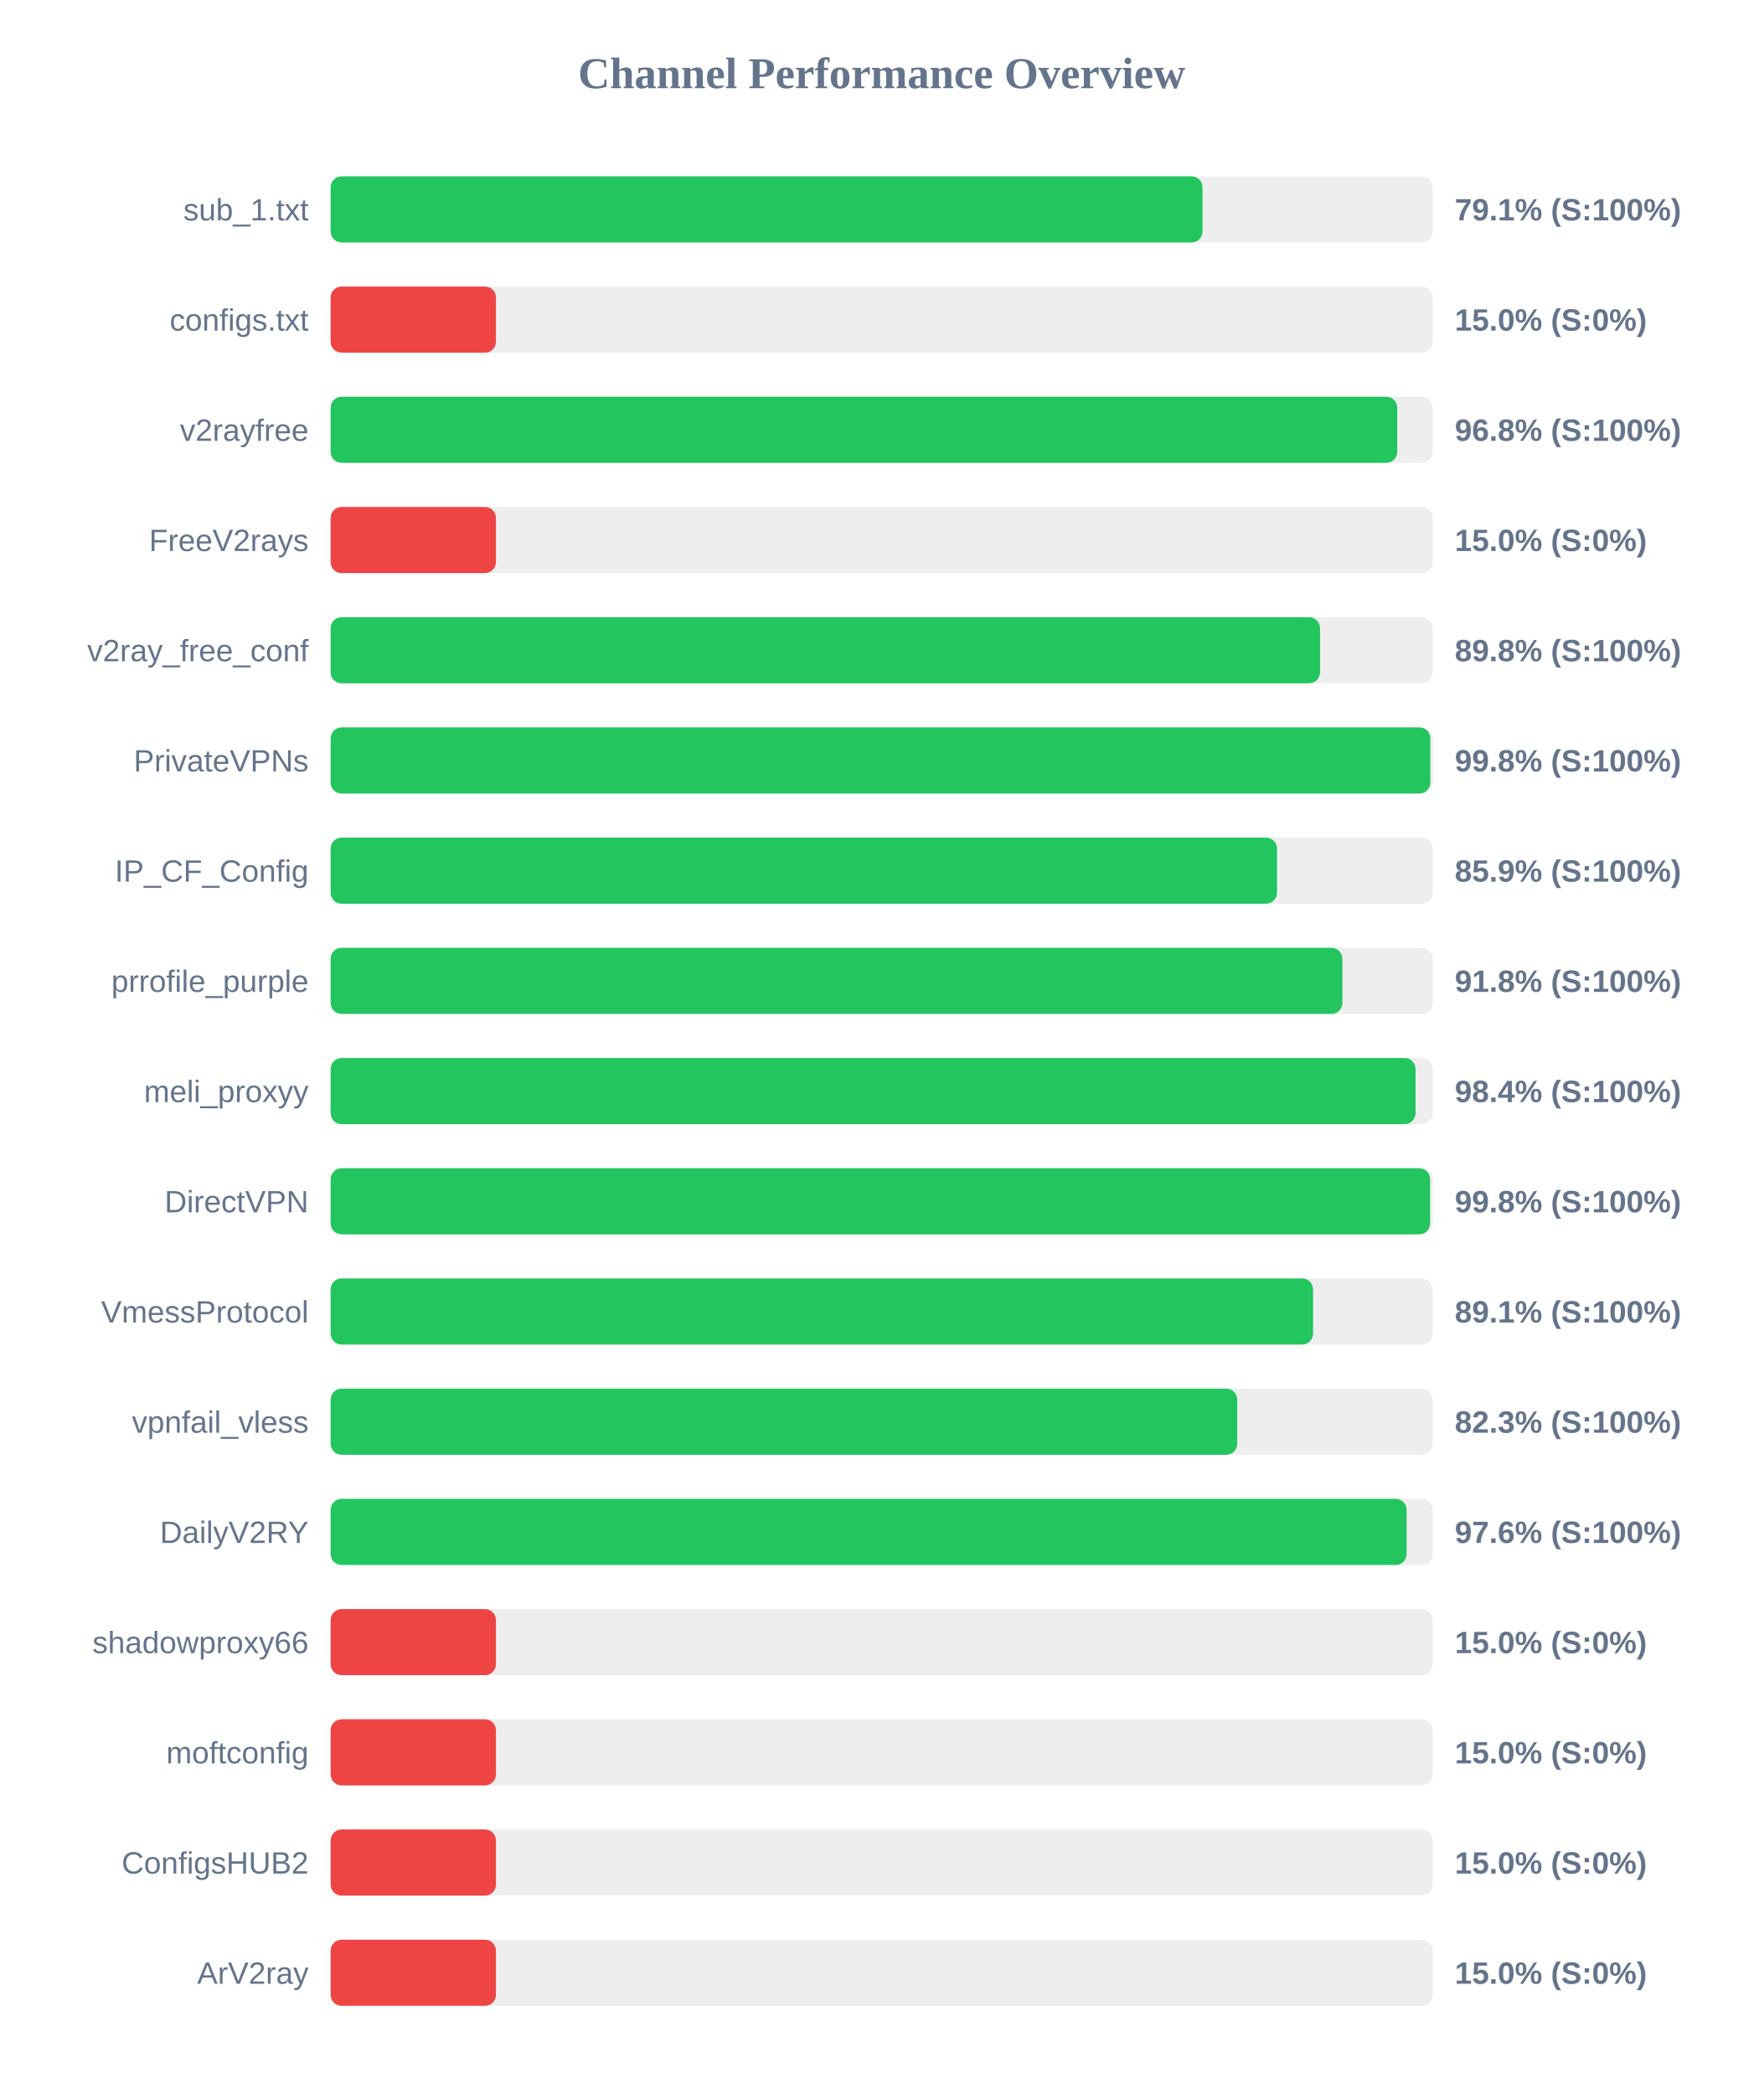
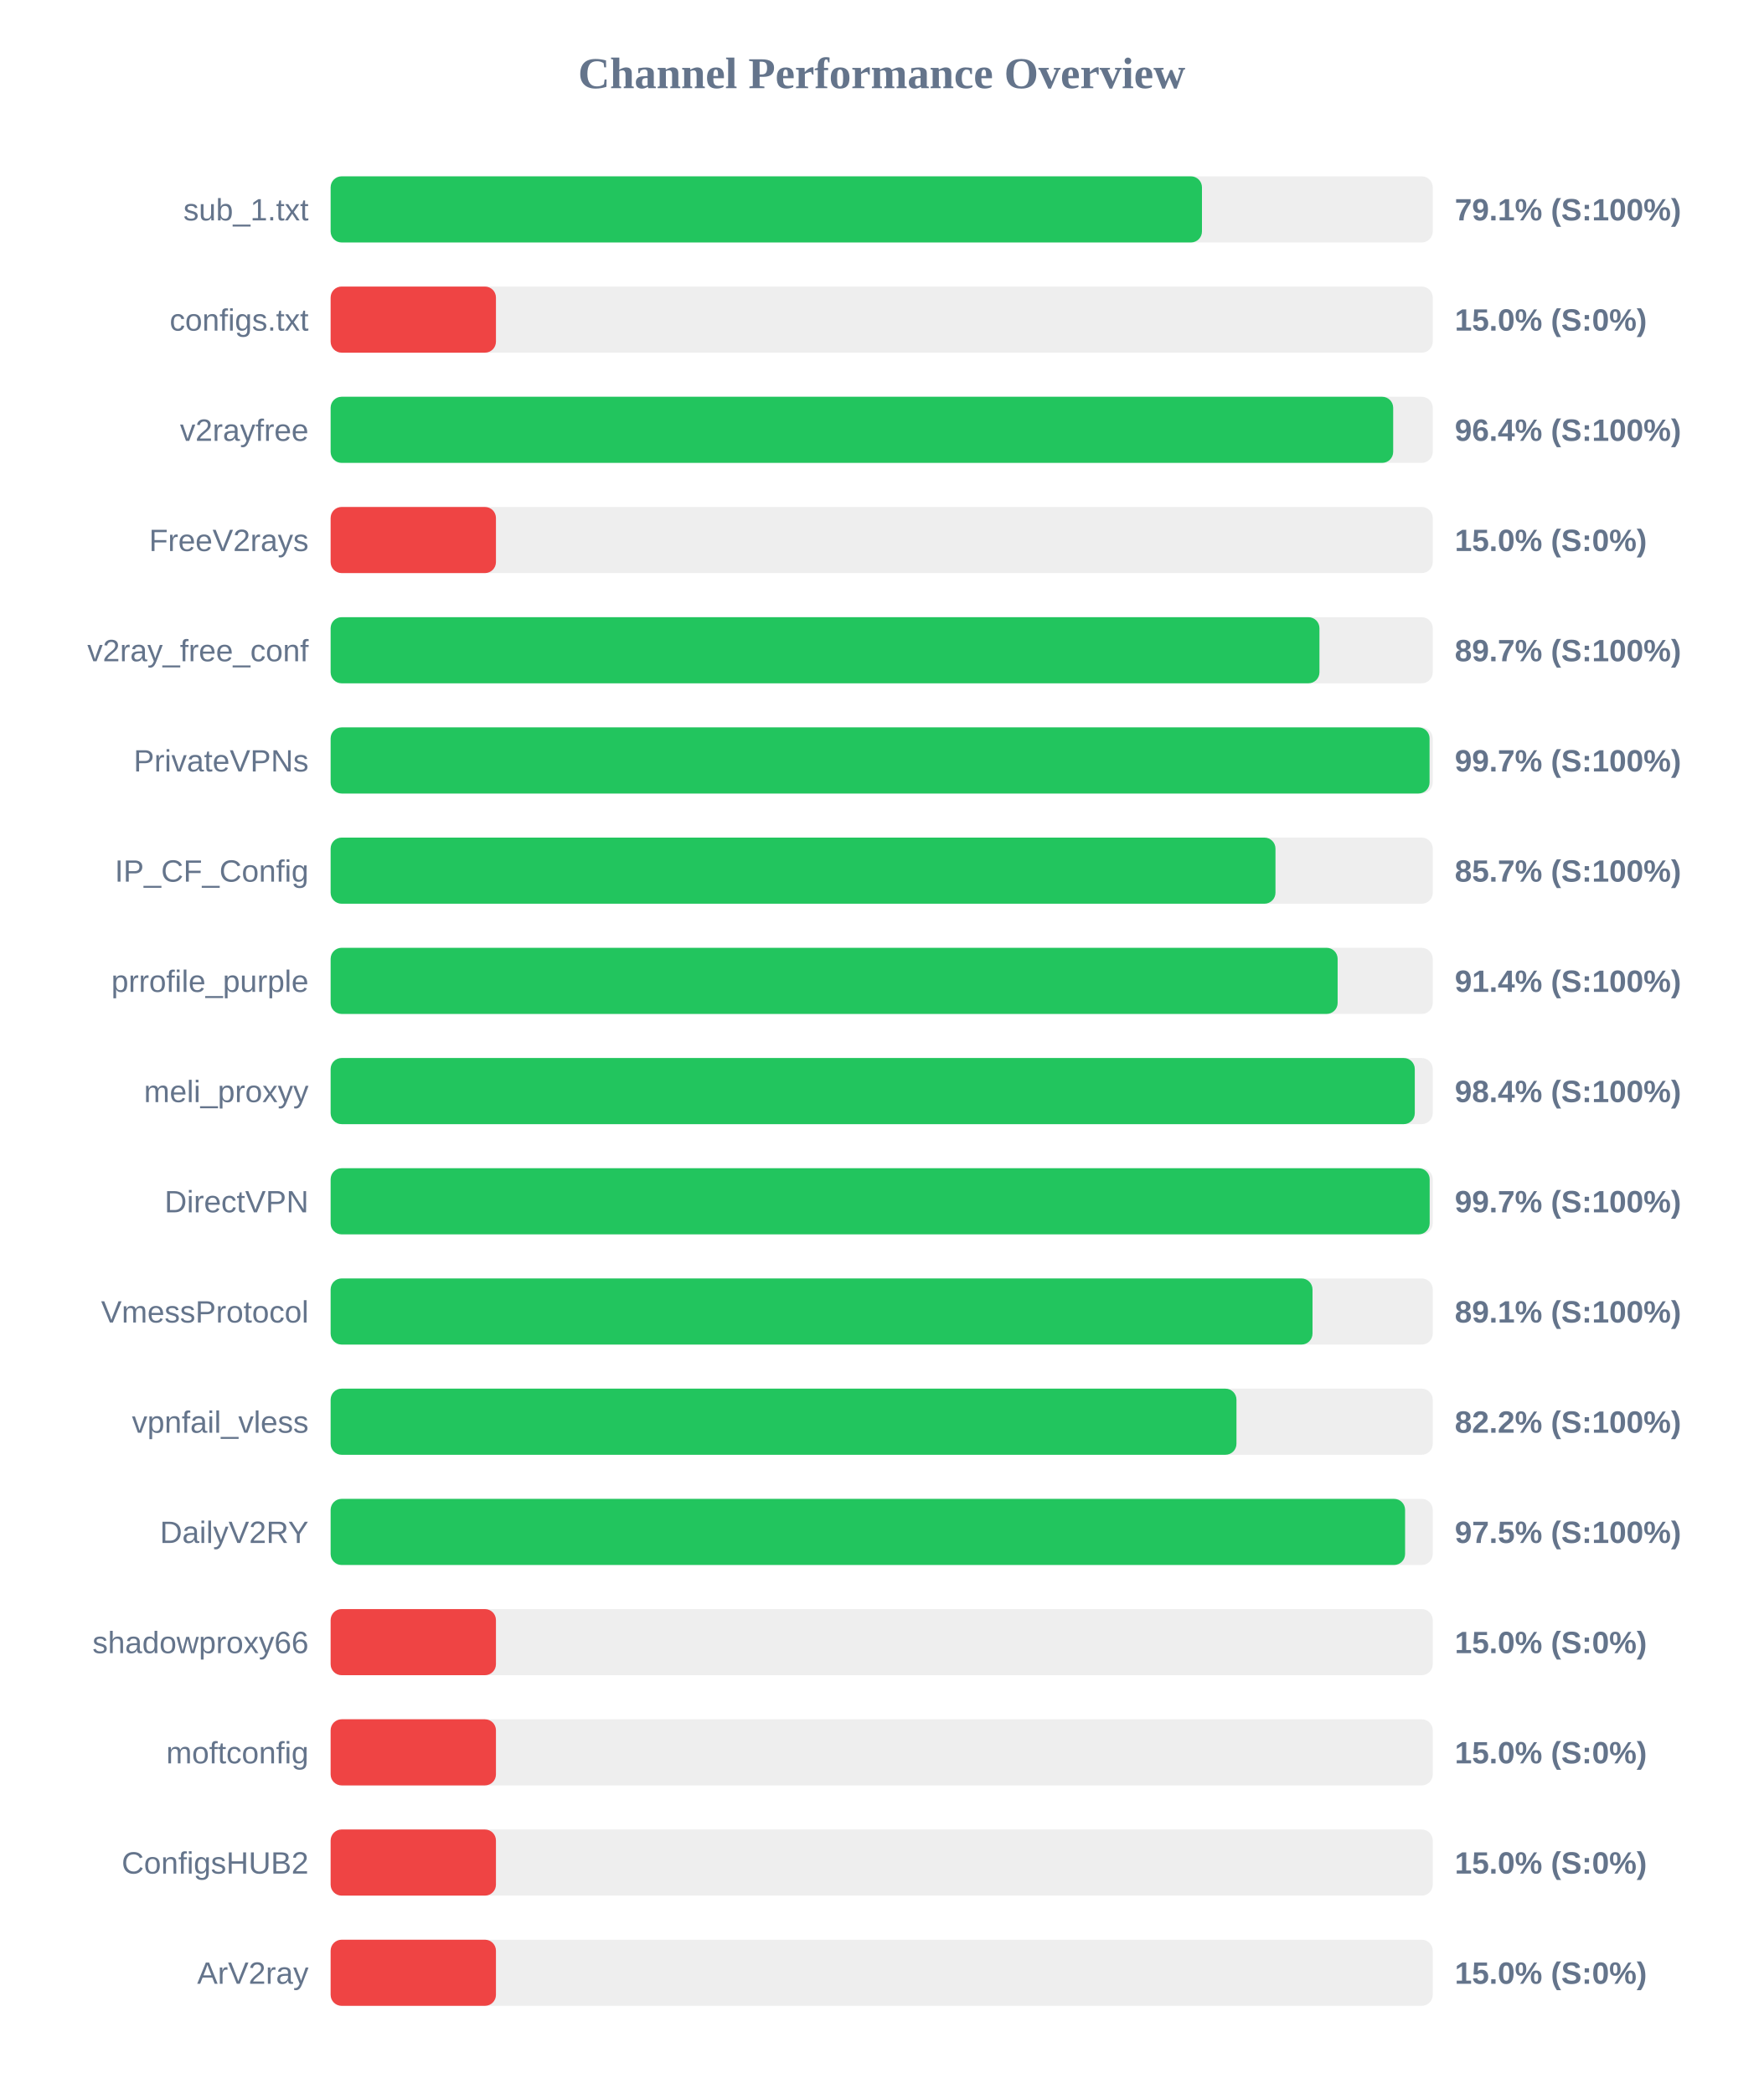
<svg xmlns="http://www.w3.org/2000/svg" width="800" height="950" version="1.1">
  <style>
        .row { font: 14px Arial; fill: #64748b; }
        .score { font: bold 14px Arial; fill: #64748b; }
    </style>
  <text x="400" y="40" text-anchor="middle" font-size="20px" font-weight="bold" fill="#64748b">Channel Performance Overview</text>
  <rect x="150" y="80" width="500" height="30" fill="#eee" rx="5" />
-   <rect x="150" y="80" width="395.55" height="30" fill="#22c55e" rx="5" />
+   <rect x="150" y="80" width="395.3" height="30" fill="#22c55e" rx="5" />
  <text x="140" y="100" text-anchor="end" class="row">sub_1.txt</text>
  <text x="660" y="100" text-anchor="start" class="score">79.1% (S:100%)</text>
  <rect x="150" y="130" width="500" height="30" fill="#eee" rx="5" />
  <rect x="150" y="130" width="75.0" height="30" fill="#ef4444" rx="5" />
  <text x="140" y="150" text-anchor="end" class="row">configs.txt</text>
  <text x="660" y="150" text-anchor="start" class="score">15.0% (S:0%)</text>
  <rect x="150" y="180" width="500" height="30" fill="#eee" rx="5" />
-   <rect x="150" y="180" width="483.9" height="30" fill="#22c55e" rx="5" />
+   <rect x="150" y="180" width="482.05" height="30" fill="#22c55e" rx="5" />
  <text x="140" y="200" text-anchor="end" class="row">v2rayfree</text>
-   <text x="660" y="200" text-anchor="start" class="score">96.8% (S:100%)</text>
+   <text x="660" y="200" text-anchor="start" class="score">96.4% (S:100%)</text>
  <rect x="150" y="230" width="500" height="30" fill="#eee" rx="5" />
  <rect x="150" y="230" width="75.0" height="30" fill="#ef4444" rx="5" />
  <text x="140" y="250" text-anchor="end" class="row">FreeV2rays</text>
  <text x="660" y="250" text-anchor="start" class="score">15.0% (S:0%)</text>
  <rect x="150" y="280" width="500" height="30" fill="#eee" rx="5" />
-   <rect x="150" y="280" width="448.85" height="30" fill="#22c55e" rx="5" />
+   <rect x="150" y="280" width="448.6" height="30" fill="#22c55e" rx="5" />
  <text x="140" y="300" text-anchor="end" class="row">v2ray_free_conf</text>
-   <text x="660" y="300" text-anchor="start" class="score">89.8% (S:100%)</text>
+   <text x="660" y="300" text-anchor="start" class="score">89.7% (S:100%)</text>
  <rect x="150" y="330" width="500" height="30" fill="#eee" rx="5" />
-   <rect x="150" y="330" width="498.9" height="30" fill="#22c55e" rx="5" />
+   <rect x="150" y="330" width="498.55" height="30" fill="#22c55e" rx="5" />
  <text x="140" y="350" text-anchor="end" class="row">PrivateVPNs</text>
-   <text x="660" y="350" text-anchor="start" class="score">99.8% (S:100%)</text>
+   <text x="660" y="350" text-anchor="start" class="score">99.7% (S:100%)</text>
  <rect x="150" y="380" width="500" height="30" fill="#eee" rx="5" />
-   <rect x="150" y="380" width="429.35" height="30" fill="#22c55e" rx="5" />
+   <rect x="150" y="380" width="428.65" height="30" fill="#22c55e" rx="5" />
  <text x="140" y="400" text-anchor="end" class="row">IP_CF_Config</text>
-   <text x="660" y="400" text-anchor="start" class="score">85.9% (S:100%)</text>
+   <text x="660" y="400" text-anchor="start" class="score">85.7% (S:100%)</text>
  <rect x="150" y="430" width="500" height="30" fill="#eee" rx="5" />
-   <rect x="150" y="430" width="459.0" height="30" fill="#22c55e" rx="5" />
+   <rect x="150" y="430" width="456.85" height="30" fill="#22c55e" rx="5" />
  <text x="140" y="450" text-anchor="end" class="row">prrofile_purple</text>
-   <text x="660" y="450" text-anchor="start" class="score">91.8% (S:100%)</text>
+   <text x="660" y="450" text-anchor="start" class="score">91.4% (S:100%)</text>
  <rect x="150" y="480" width="500" height="30" fill="#eee" rx="5" />
-   <rect x="150" y="480" width="492.2" height="30" fill="#22c55e" rx="5" />
+   <rect x="150" y="480" width="491.85" height="30" fill="#22c55e" rx="5" />
  <text x="140" y="500" text-anchor="end" class="row">meli_proxyy</text>
  <text x="660" y="500" text-anchor="start" class="score">98.4% (S:100%)</text>
  <rect x="150" y="530" width="500" height="30" fill="#eee" rx="5" />
-   <rect x="150" y="530" width="498.8" height="30" fill="#22c55e" rx="5" />
+   <rect x="150" y="530" width="498.6" height="30" fill="#22c55e" rx="5" />
  <text x="140" y="550" text-anchor="end" class="row">DirectVPN</text>
-   <text x="660" y="550" text-anchor="start" class="score">99.8% (S:100%)</text>
+   <text x="660" y="550" text-anchor="start" class="score">99.7% (S:100%)</text>
  <rect x="150" y="580" width="500" height="30" fill="#eee" rx="5" />
-   <rect x="150" y="580" width="445.7" height="30" fill="#22c55e" rx="5" />
+   <rect x="150" y="580" width="445.45" height="30" fill="#22c55e" rx="5" />
  <text x="140" y="600" text-anchor="end" class="row">VmessProtocol</text>
  <text x="660" y="600" text-anchor="start" class="score">89.1% (S:100%)</text>
  <rect x="150" y="630" width="500" height="30" fill="#eee" rx="5" />
-   <rect x="150" y="630" width="411.3" height="30" fill="#22c55e" rx="5" />
+   <rect x="150" y="630" width="410.95" height="30" fill="#22c55e" rx="5" />
  <text x="140" y="650" text-anchor="end" class="row">vpnfail_vless</text>
-   <text x="660" y="650" text-anchor="start" class="score">82.3% (S:100%)</text>
+   <text x="660" y="650" text-anchor="start" class="score">82.2% (S:100%)</text>
  <rect x="150" y="680" width="500" height="30" fill="#eee" rx="5" />
-   <rect x="150" y="680" width="488.15" height="30" fill="#22c55e" rx="5" />
+   <rect x="150" y="680" width="487.45" height="30" fill="#22c55e" rx="5" />
  <text x="140" y="700" text-anchor="end" class="row">DailyV2RY</text>
-   <text x="660" y="700" text-anchor="start" class="score">97.6% (S:100%)</text>
+   <text x="660" y="700" text-anchor="start" class="score">97.5% (S:100%)</text>
  <rect x="150" y="730" width="500" height="30" fill="#eee" rx="5" />
  <rect x="150" y="730" width="75.0" height="30" fill="#ef4444" rx="5" />
  <text x="140" y="750" text-anchor="end" class="row">shadowproxy66</text>
  <text x="660" y="750" text-anchor="start" class="score">15.0% (S:0%)</text>
  <rect x="150" y="780" width="500" height="30" fill="#eee" rx="5" />
  <rect x="150" y="780" width="75.0" height="30" fill="#ef4444" rx="5" />
  <text x="140" y="800" text-anchor="end" class="row">moftconfig</text>
  <text x="660" y="800" text-anchor="start" class="score">15.0% (S:0%)</text>
  <rect x="150" y="830" width="500" height="30" fill="#eee" rx="5" />
  <rect x="150" y="830" width="75.0" height="30" fill="#ef4444" rx="5" />
  <text x="140" y="850" text-anchor="end" class="row">ConfigsHUB2</text>
  <text x="660" y="850" text-anchor="start" class="score">15.0% (S:0%)</text>
  <rect x="150" y="880" width="500" height="30" fill="#eee" rx="5" />
  <rect x="150" y="880" width="75.0" height="30" fill="#ef4444" rx="5" />
  <text x="140" y="900" text-anchor="end" class="row">ArV2ray</text>
  <text x="660" y="900" text-anchor="start" class="score">15.0% (S:0%)</text>
</svg>
